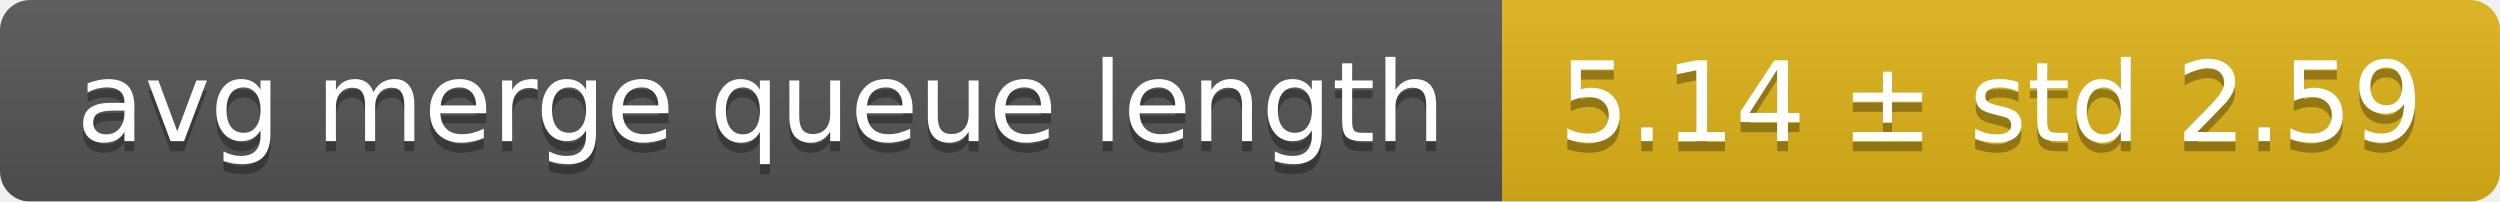
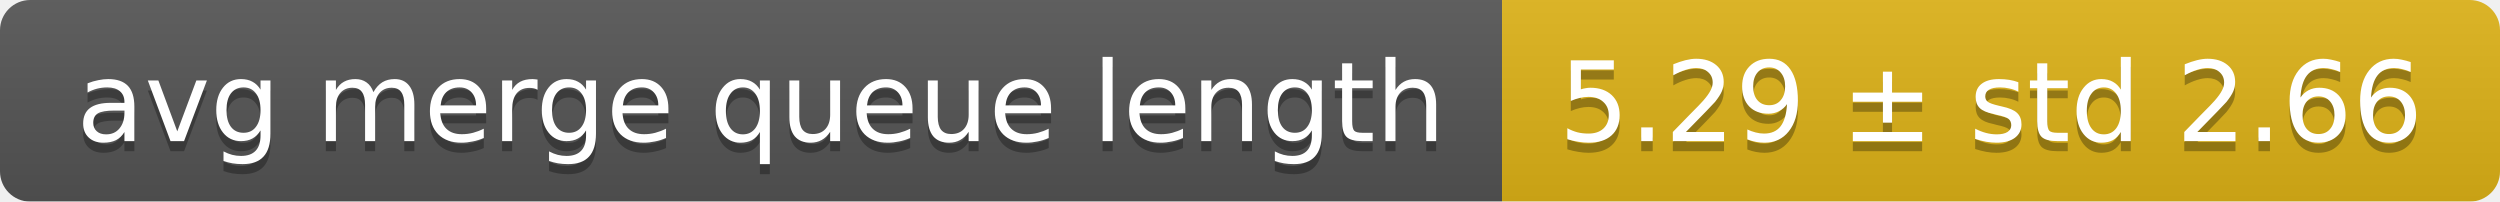
<svg xmlns="http://www.w3.org/2000/svg" width="248" height="20">
  <linearGradient id="smooth" x2="0" y2="100%">
    <stop offset="0" stop-color="#bbb" stop-opacity=".1" />
    <stop offset="1" stop-opacity=".1" />
  </linearGradient>
  <mask id="round">
    <rect width="248" height="20" rx="3" fill="#fff" />
  </mask>
  <g mask="url(#round)">
    <rect width="149" height="20" fill="#555" />
    <rect x="149" width="99" height="20" fill="#dfb317" />
    <rect width="248" height="20" fill="url(#smooth)" />
  </g>
  <g fill="#fff" text-anchor="middle" font-family="DejaVu Sans,Verdana,Geneva,sans-serif" font-size="11">
    <text x="75.5" y="15" fill="#010101" fill-opacity=".3">avg merge queue length</text>
    <text x="75.5" y="14">avg merge queue length</text>
-     <text x="197.5" y="15" fill="#010101" fill-opacity=".3">5.14 ± std 2.59</text>
-     <text x="197.5" y="14">5.14 ± std 2.59</text>
+     <text x="197.5" y="15" fill="#010101" fill-opacity=".3">5.29 ± std 2.66</text>
+     <text x="197.5" y="14">5.29 ± std 2.66</text>
  </g>
</svg>
